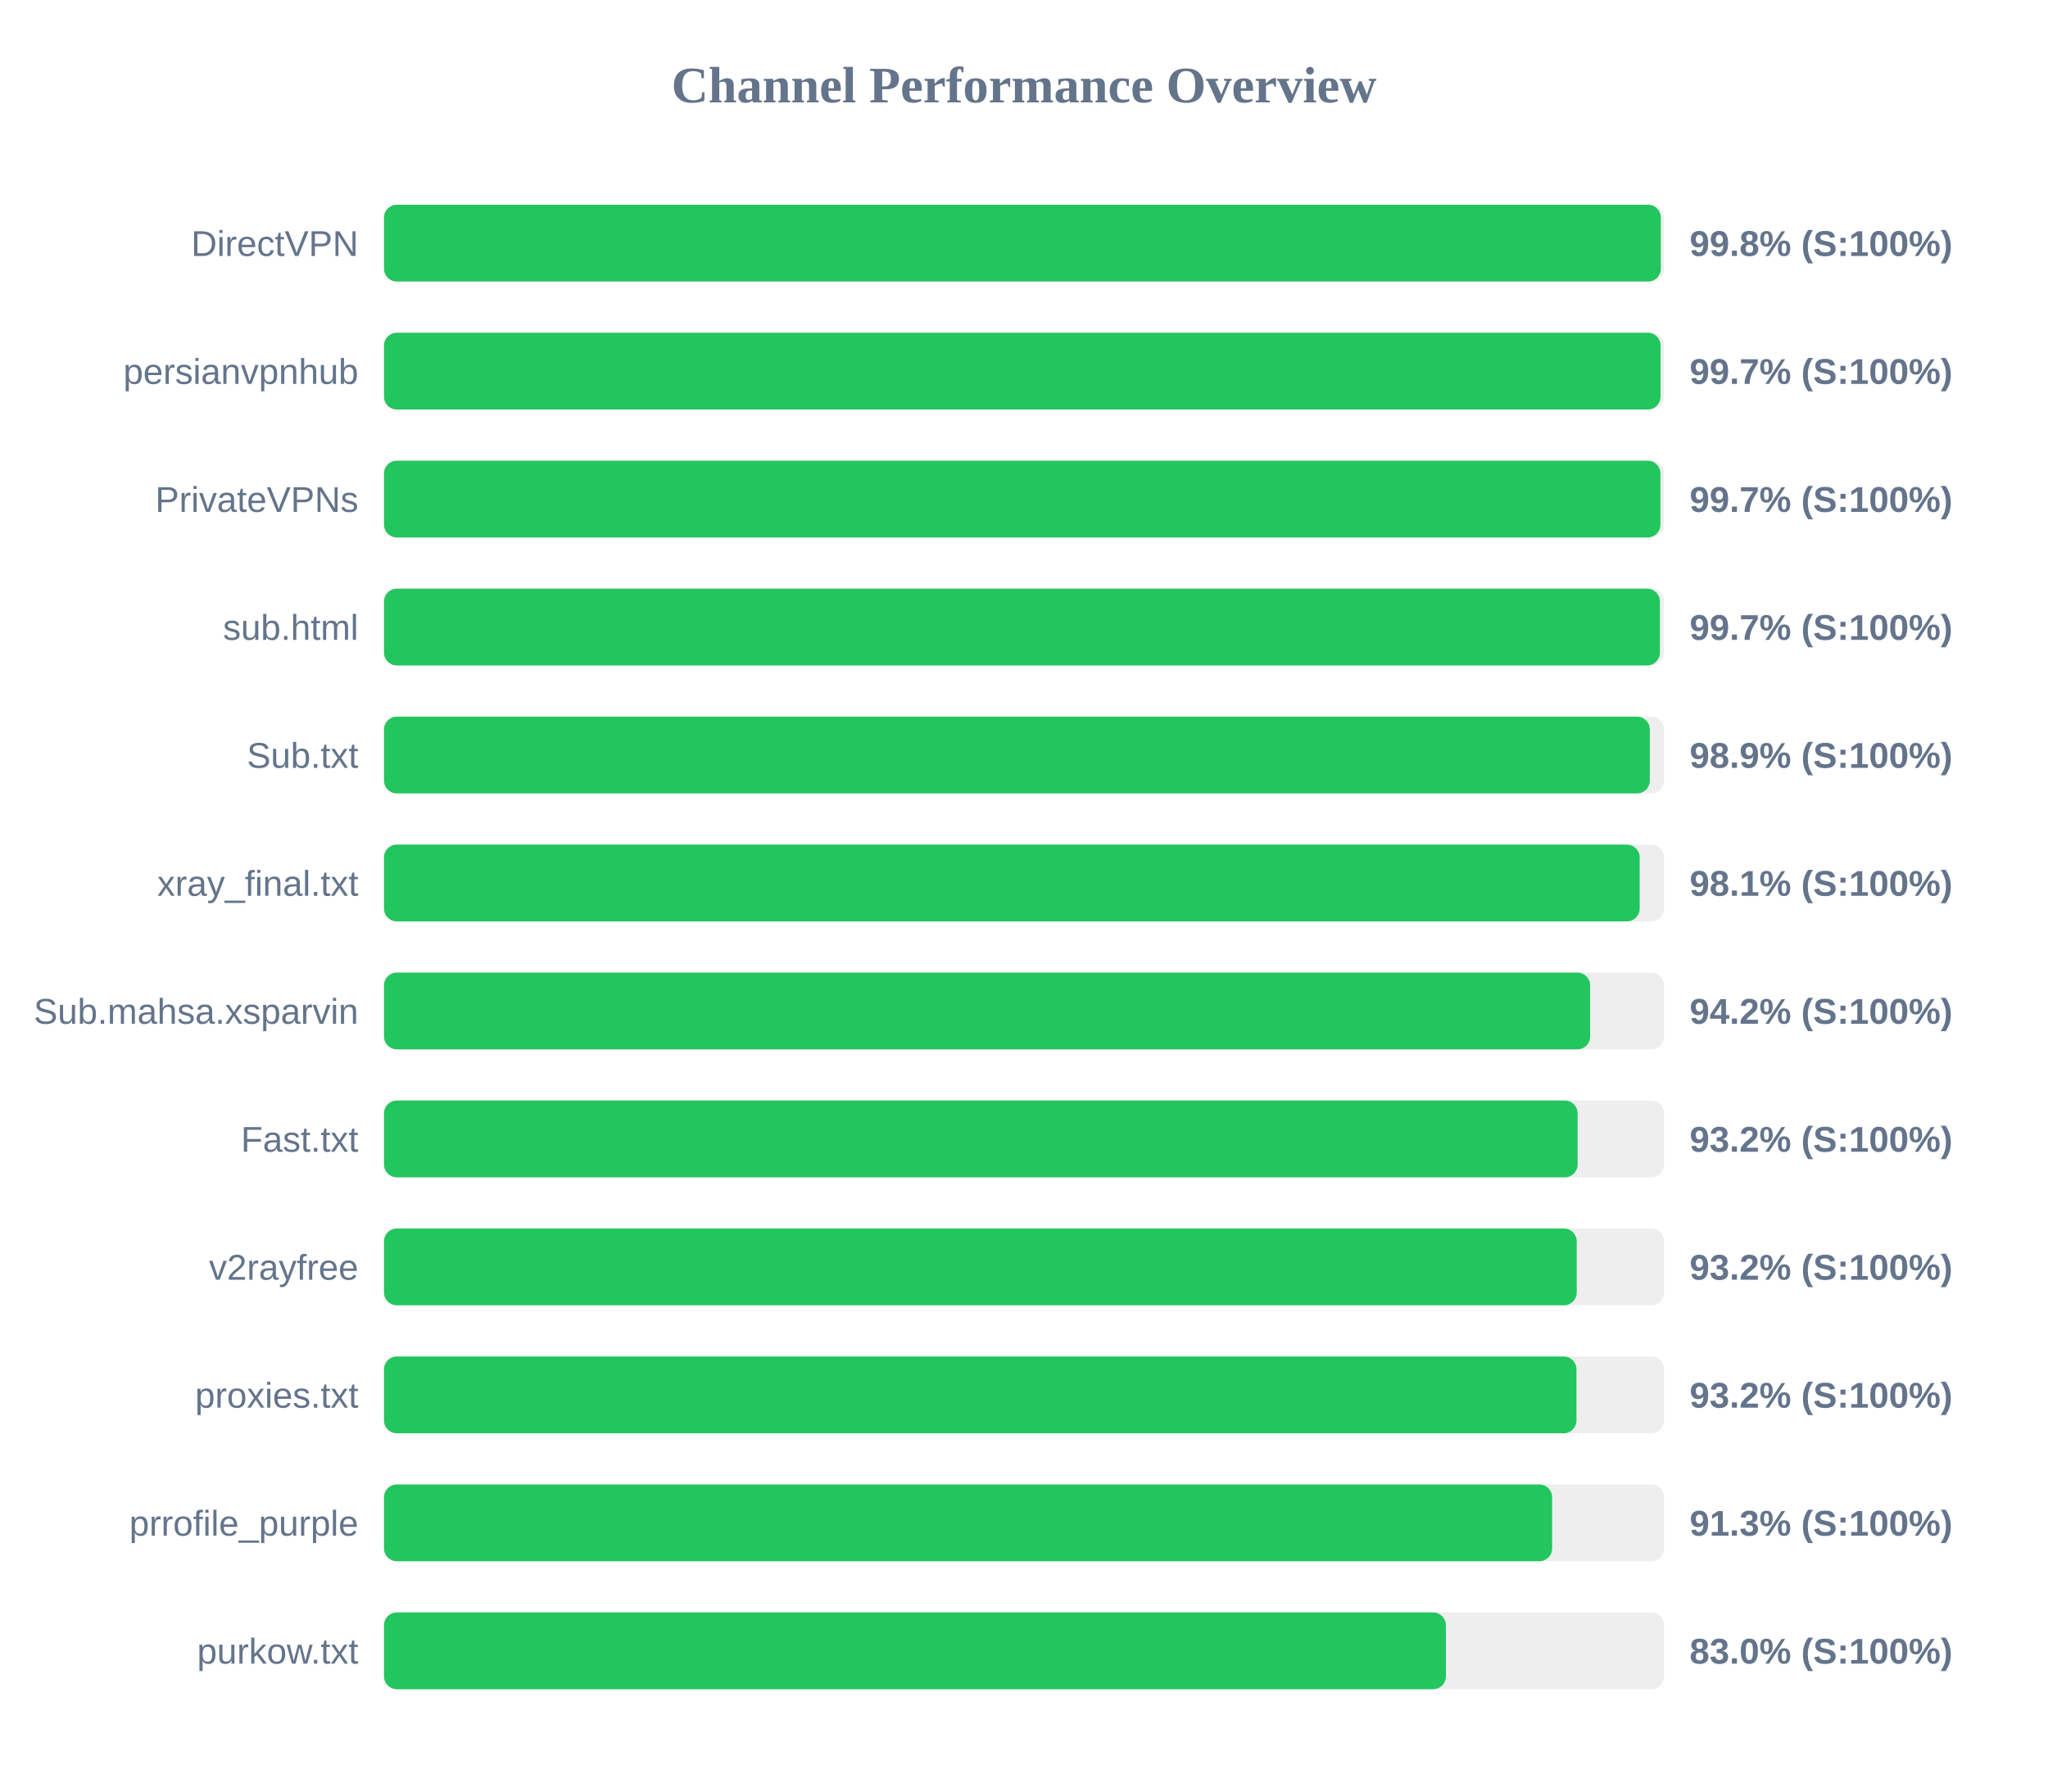
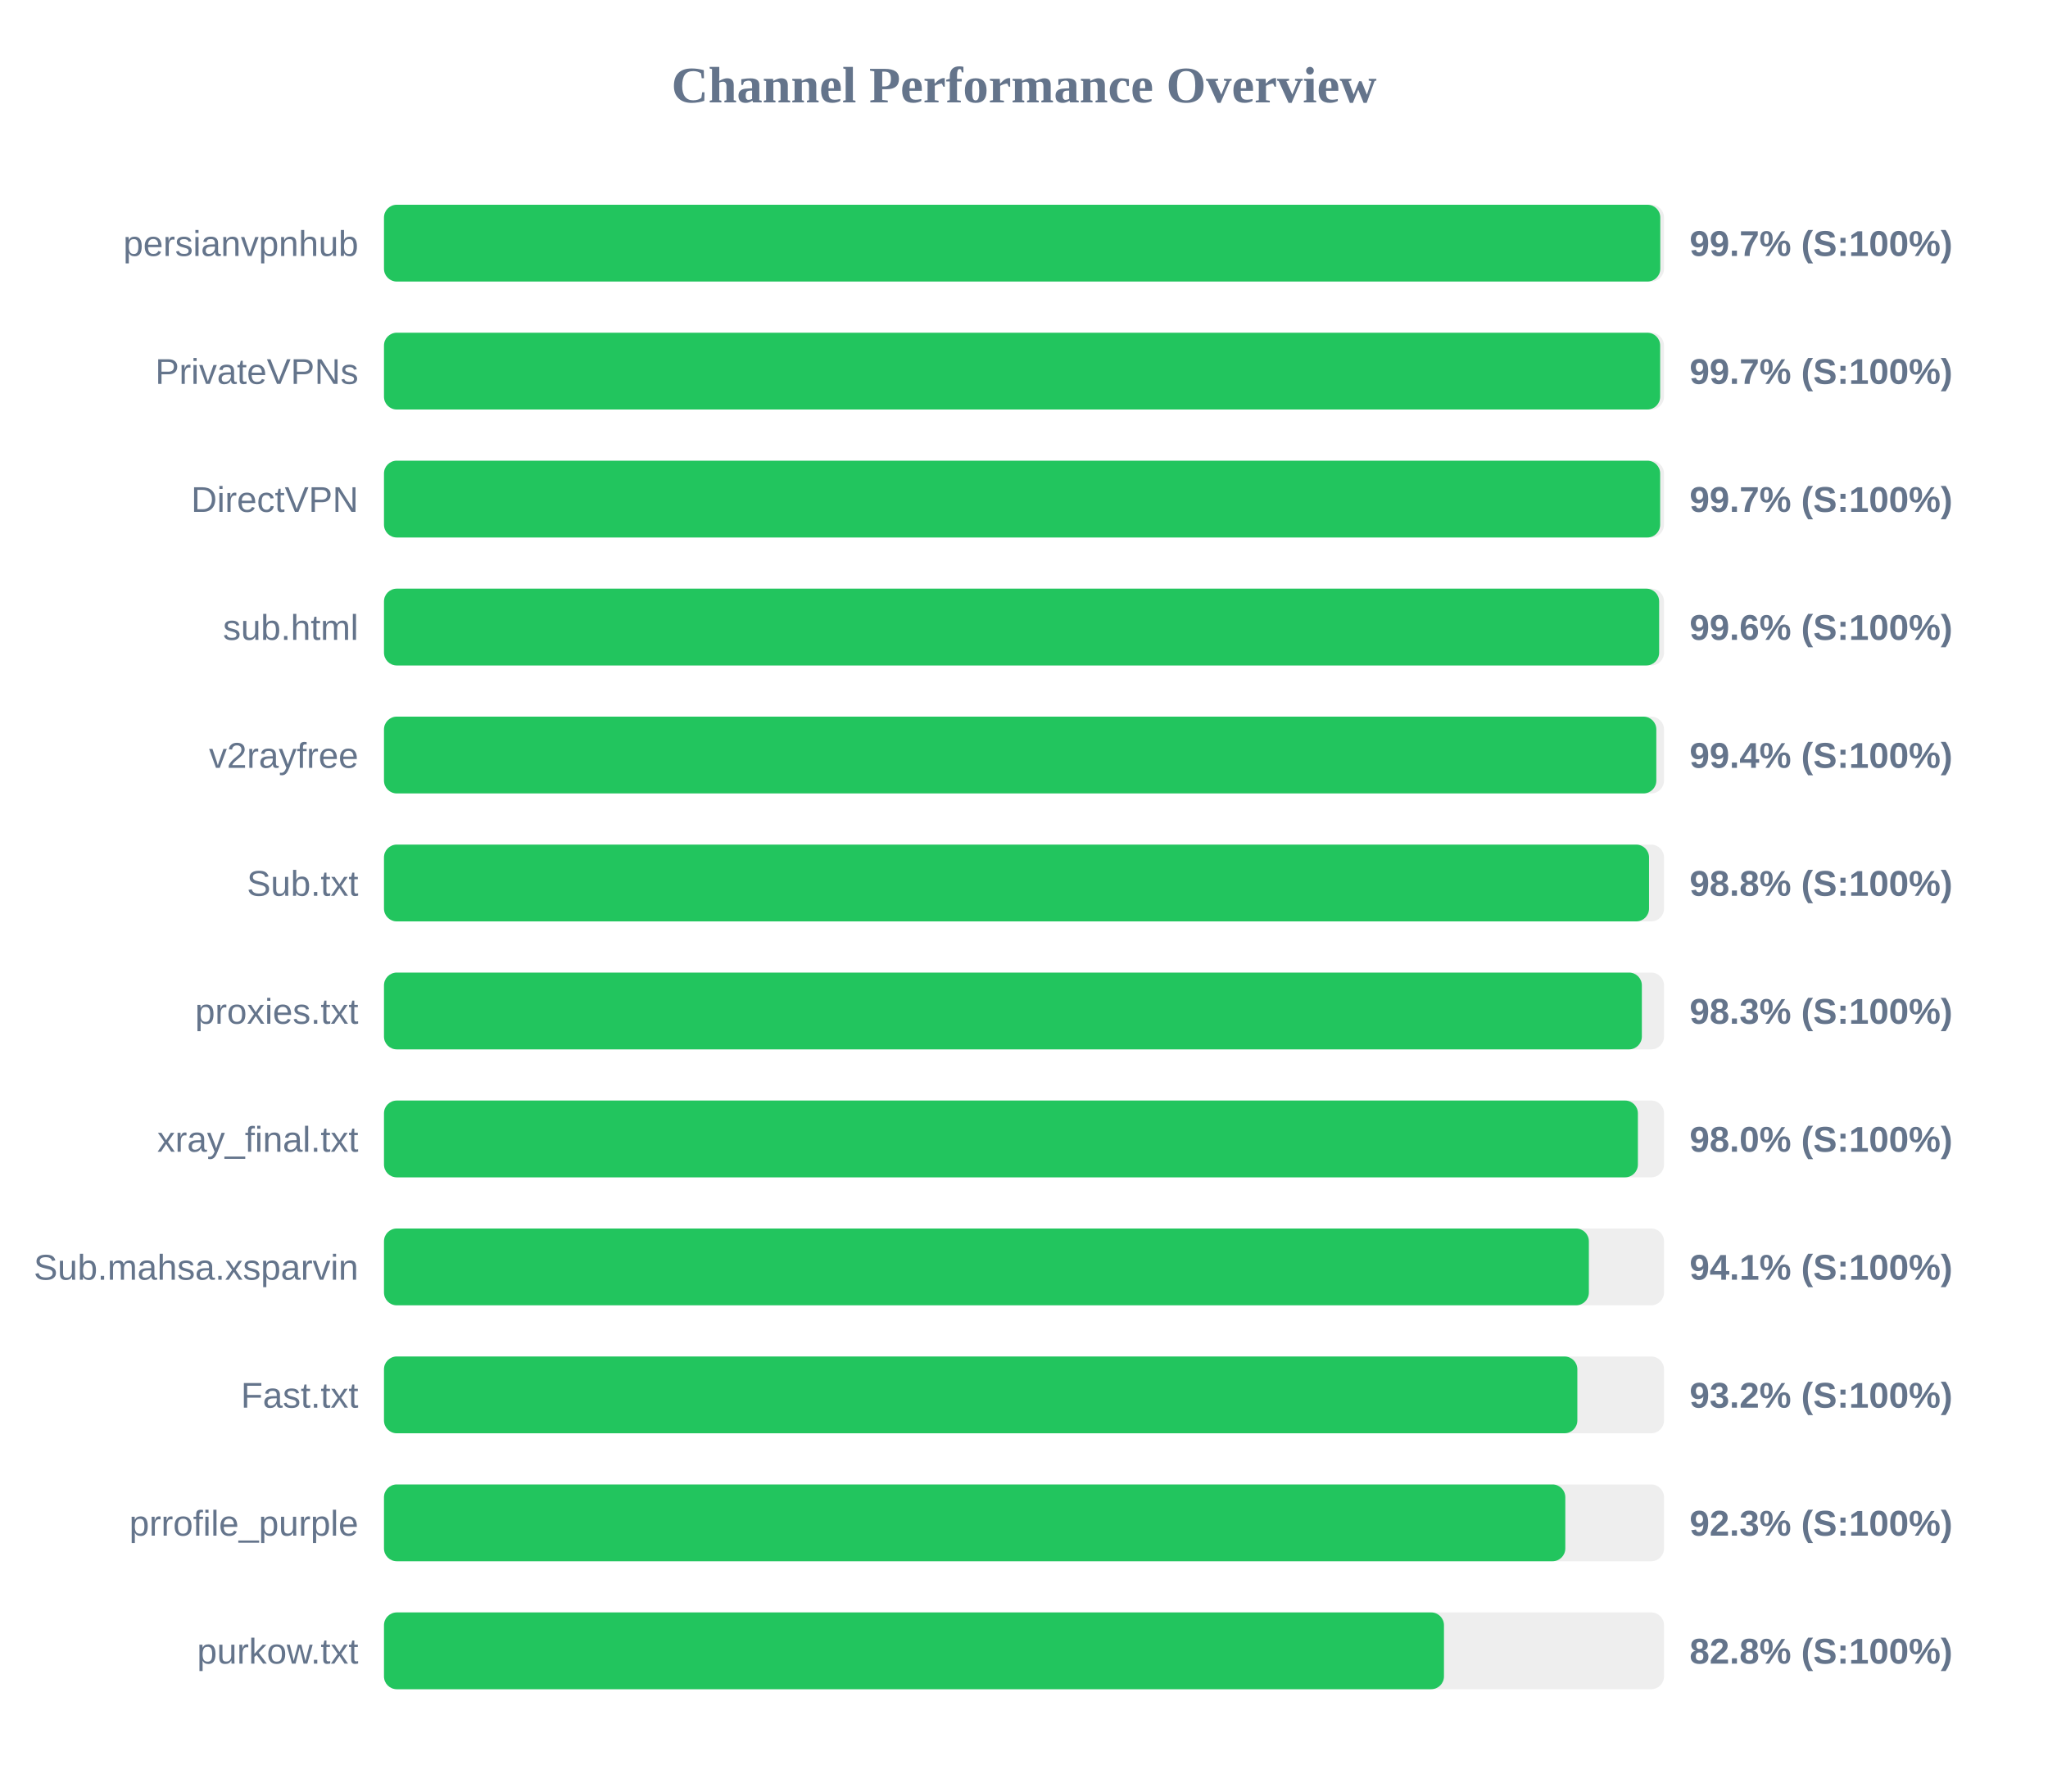
<svg xmlns="http://www.w3.org/2000/svg" width="800" height="700" version="1.1">
  <style>
        .row { font: 14px Arial; fill: #64748b; }
        .score { font: bold 14px Arial; fill: #64748b; }
    </style>
  <text x="400" y="40" text-anchor="middle" font-size="20px" font-weight="bold" fill="#64748b">Channel Performance Overview</text>
  <rect x="150" y="80" width="500" height="30" fill="#eee" rx="5" />
-   <rect x="150" y="80" width="498.75" height="30" fill="#22c55e" rx="5" />
-   <text x="140" y="100" text-anchor="end" class="row">DirectVPN</text>
-   <text x="660" y="100" text-anchor="start" class="score">99.8% (S:100%)</text>
+   <rect x="150" y="80" width="498.55" height="30" fill="#22c55e" rx="5" />
+   <text x="140" y="100" text-anchor="end" class="row">persianvpnhub</text>
+   <text x="660" y="100" text-anchor="start" class="score">99.7% (S:100%)</text>
  <rect x="150" y="130" width="500" height="30" fill="#eee" rx="5" />
-   <rect x="150" y="130" width="498.65" height="30" fill="#22c55e" rx="5" />
-   <text x="140" y="150" text-anchor="end" class="row">persianvpnhub</text>
+   <rect x="150" y="130" width="498.5" height="30" fill="#22c55e" rx="5" />
+   <text x="140" y="150" text-anchor="end" class="row">PrivateVPNs</text>
  <text x="660" y="150" text-anchor="start" class="score">99.7% (S:100%)</text>
  <rect x="150" y="180" width="500" height="30" fill="#eee" rx="5" />
-   <rect x="150" y="180" width="498.6" height="30" fill="#22c55e" rx="5" />
-   <text x="140" y="200" text-anchor="end" class="row">PrivateVPNs</text>
+   <rect x="150" y="180" width="498.5" height="30" fill="#22c55e" rx="5" />
+   <text x="140" y="200" text-anchor="end" class="row">DirectVPN</text>
  <text x="660" y="200" text-anchor="start" class="score">99.7% (S:100%)</text>
  <rect x="150" y="230" width="500" height="30" fill="#eee" rx="5" />
-   <rect x="150" y="230" width="498.4" height="30" fill="#22c55e" rx="5" />
+   <rect x="150" y="230" width="498.1" height="30" fill="#22c55e" rx="5" />
  <text x="140" y="250" text-anchor="end" class="row">sub.html</text>
-   <text x="660" y="250" text-anchor="start" class="score">99.7% (S:100%)</text>
+   <text x="660" y="250" text-anchor="start" class="score">99.6% (S:100%)</text>
  <rect x="150" y="280" width="500" height="30" fill="#eee" rx="5" />
-   <rect x="150" y="280" width="494.45" height="30" fill="#22c55e" rx="5" />
-   <text x="140" y="300" text-anchor="end" class="row">Sub.txt</text>
-   <text x="660" y="300" text-anchor="start" class="score">98.9% (S:100%)</text>
+   <rect x="150" y="280" width="497.0" height="30" fill="#22c55e" rx="5" />
+   <text x="140" y="300" text-anchor="end" class="row">v2rayfree</text>
+   <text x="660" y="300" text-anchor="start" class="score">99.4% (S:100%)</text>
  <rect x="150" y="330" width="500" height="30" fill="#eee" rx="5" />
-   <rect x="150" y="330" width="490.5" height="30" fill="#22c55e" rx="5" />
-   <text x="140" y="350" text-anchor="end" class="row">xray_final.txt</text>
-   <text x="660" y="350" text-anchor="start" class="score">98.1% (S:100%)</text>
+   <rect x="150" y="330" width="494.15" height="30" fill="#22c55e" rx="5" />
+   <text x="140" y="350" text-anchor="end" class="row">Sub.txt</text>
+   <text x="660" y="350" text-anchor="start" class="score">98.8% (S:100%)</text>
  <rect x="150" y="380" width="500" height="30" fill="#eee" rx="5" />
-   <rect x="150" y="380" width="471.15" height="30" fill="#22c55e" rx="5" />
-   <text x="140" y="400" text-anchor="end" class="row">Sub.mahsa.xsparvin</text>
-   <text x="660" y="400" text-anchor="start" class="score">94.2% (S:100%)</text>
+   <rect x="150" y="380" width="491.35" height="30" fill="#22c55e" rx="5" />
+   <text x="140" y="400" text-anchor="end" class="row">proxies.txt</text>
+   <text x="660" y="400" text-anchor="start" class="score">98.3% (S:100%)</text>
  <rect x="150" y="430" width="500" height="30" fill="#eee" rx="5" />
-   <rect x="150" y="430" width="466.25" height="30" fill="#22c55e" rx="5" />
-   <text x="140" y="450" text-anchor="end" class="row">Fast.txt</text>
-   <text x="660" y="450" text-anchor="start" class="score">93.2% (S:100%)</text>
+   <rect x="150" y="430" width="489.8" height="30" fill="#22c55e" rx="5" />
+   <text x="140" y="450" text-anchor="end" class="row">xray_final.txt</text>
+   <text x="660" y="450" text-anchor="start" class="score">98.0% (S:100%)</text>
  <rect x="150" y="480" width="500" height="30" fill="#eee" rx="5" />
-   <rect x="150" y="480" width="465.9" height="30" fill="#22c55e" rx="5" />
-   <text x="140" y="500" text-anchor="end" class="row">v2rayfree</text>
-   <text x="660" y="500" text-anchor="start" class="score">93.2% (S:100%)</text>
+   <rect x="150" y="480" width="470.65" height="30" fill="#22c55e" rx="5" />
+   <text x="140" y="500" text-anchor="end" class="row">Sub.mahsa.xsparvin</text>
+   <text x="660" y="500" text-anchor="start" class="score">94.1% (S:100%)</text>
  <rect x="150" y="530" width="500" height="30" fill="#eee" rx="5" />
-   <rect x="150" y="530" width="465.8" height="30" fill="#22c55e" rx="5" />
-   <text x="140" y="550" text-anchor="end" class="row">proxies.txt</text>
+   <rect x="150" y="530" width="466.15" height="30" fill="#22c55e" rx="5" />
+   <text x="140" y="550" text-anchor="end" class="row">Fast.txt</text>
  <text x="660" y="550" text-anchor="start" class="score">93.2% (S:100%)</text>
  <rect x="150" y="580" width="500" height="30" fill="#eee" rx="5" />
-   <rect x="150" y="580" width="456.3" height="30" fill="#22c55e" rx="5" />
+   <rect x="150" y="580" width="461.45" height="30" fill="#22c55e" rx="5" />
  <text x="140" y="600" text-anchor="end" class="row">prrofile_purple</text>
-   <text x="660" y="600" text-anchor="start" class="score">91.3% (S:100%)</text>
+   <text x="660" y="600" text-anchor="start" class="score">92.3% (S:100%)</text>
  <rect x="150" y="630" width="500" height="30" fill="#eee" rx="5" />
-   <rect x="150" y="630" width="414.8" height="30" fill="#22c55e" rx="5" />
+   <rect x="150" y="630" width="414.05" height="30" fill="#22c55e" rx="5" />
  <text x="140" y="650" text-anchor="end" class="row">purkow.txt</text>
-   <text x="660" y="650" text-anchor="start" class="score">83.0% (S:100%)</text>
+   <text x="660" y="650" text-anchor="start" class="score">82.8% (S:100%)</text>
</svg>
